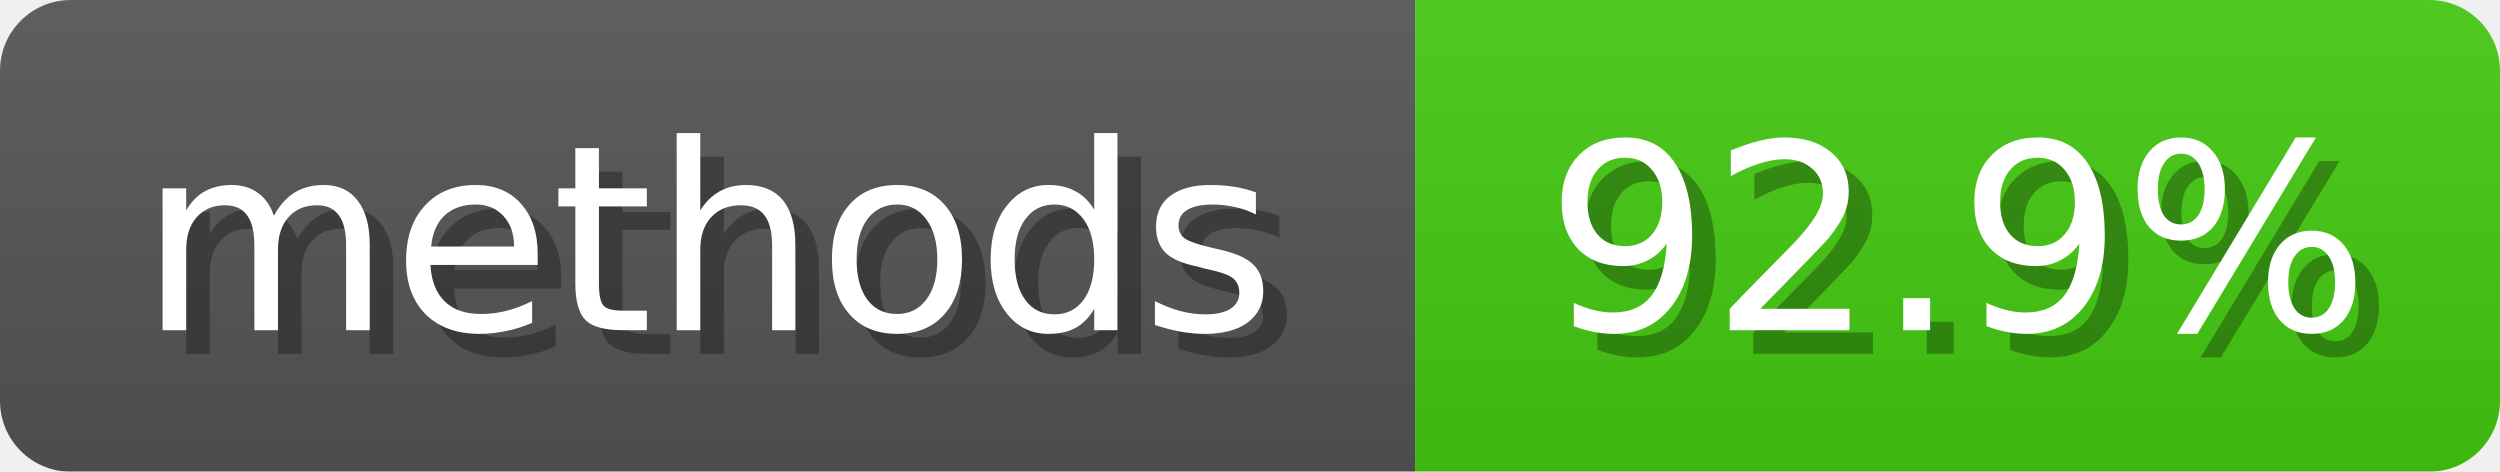
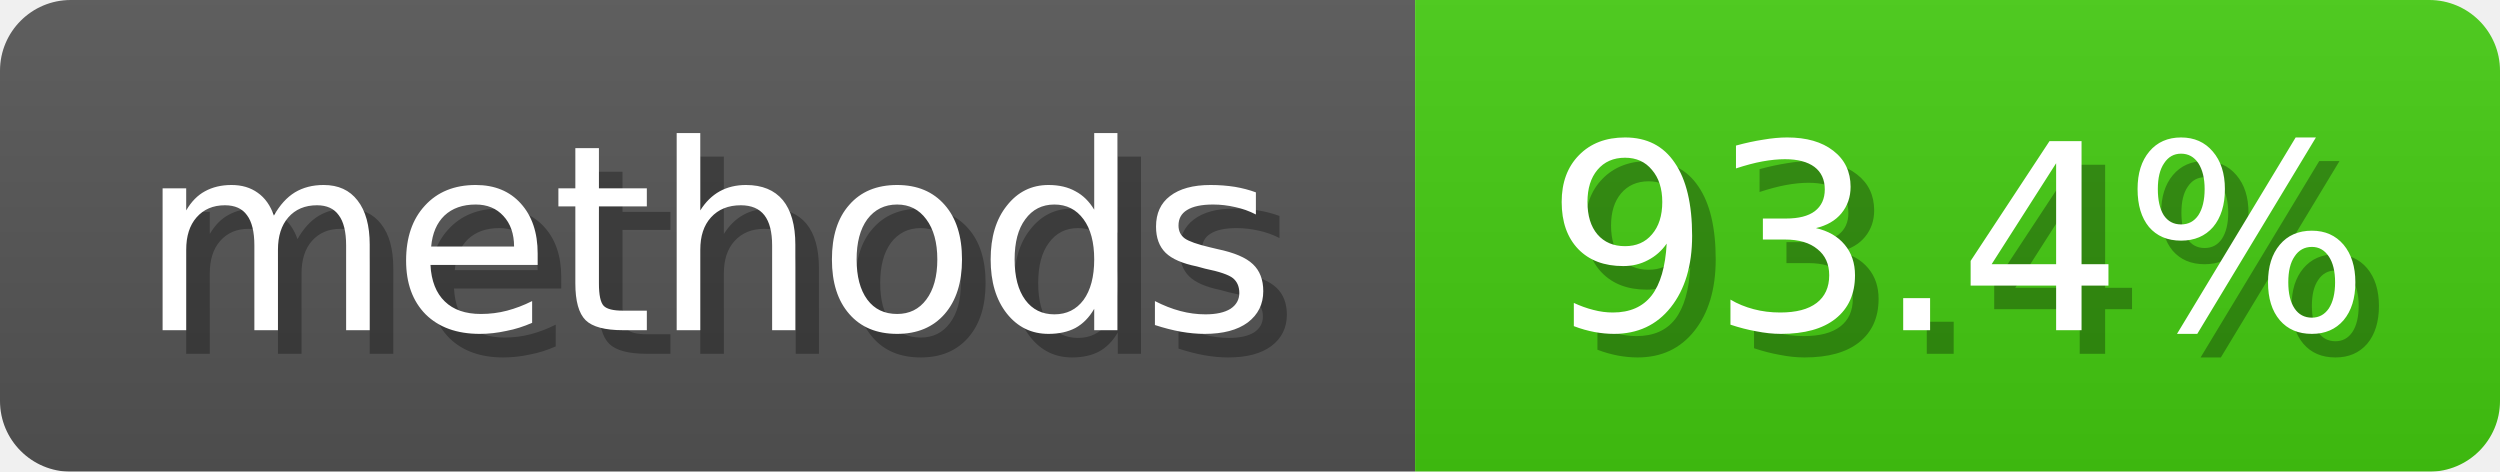
<svg xmlns="http://www.w3.org/2000/svg" width="106" height="20">
  <linearGradient id="b" x2="0" y2="100%">
    <stop offset="0" stop-color="#bbb" stop-opacity=".1" />
    <stop offset="1" stop-opacity=".1" />
  </linearGradient>
  <mask id="anybadge_5">
    <rect width="106" height="20" rx="3" fill="#fff" />
  </mask>
  <g mask="url(#anybadge_5)">
    <path fill="#555" d="M0 0h60v20H0z" />
    <path fill="#4C1" d="M60 0h46v20H60z" />
    <path fill="url(#b)" d="M0 0h106v20H0z" />
  </g>
  <g fill="#fff" text-anchor="middle" font-family="DejaVu Sans,Verdana,Geneva,sans-serif" font-size="11">
    <text x="31.0" y="15" fill="#010101" fill-opacity=".3">methods</text>
    <text x="30.0" y="14">methods</text>
  </g>
  <g fill="#fff" text-anchor="middle" font-family="DejaVu Sans,Verdana,Geneva,sans-serif" font-size="11">
-     <text x="84.0" y="15" fill="#010101" fill-opacity=".3">92.9%</text>
-     <text x="83.0" y="14">92.9%</text>
+     <text x="84.0" y="15" fill="#010101" fill-opacity=".3">93.4%</text>
+     <text x="83.0" y="14">93.4%</text>
  </g>
</svg>
